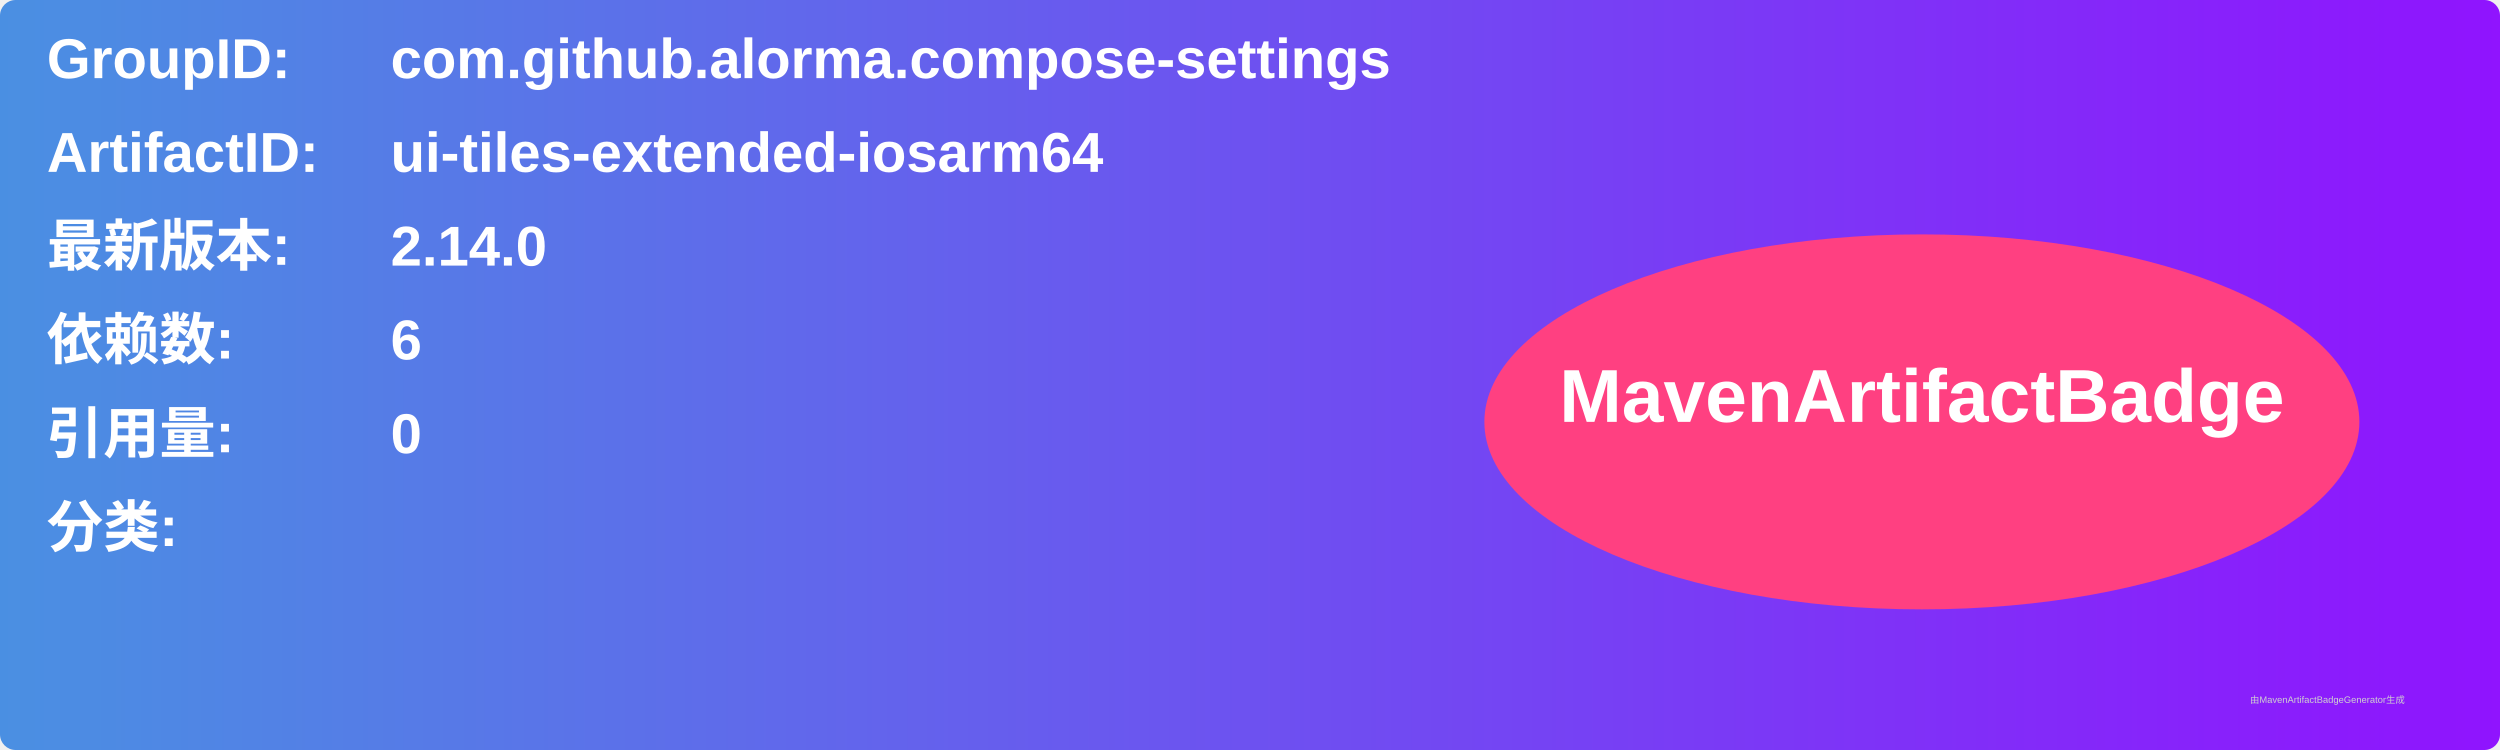
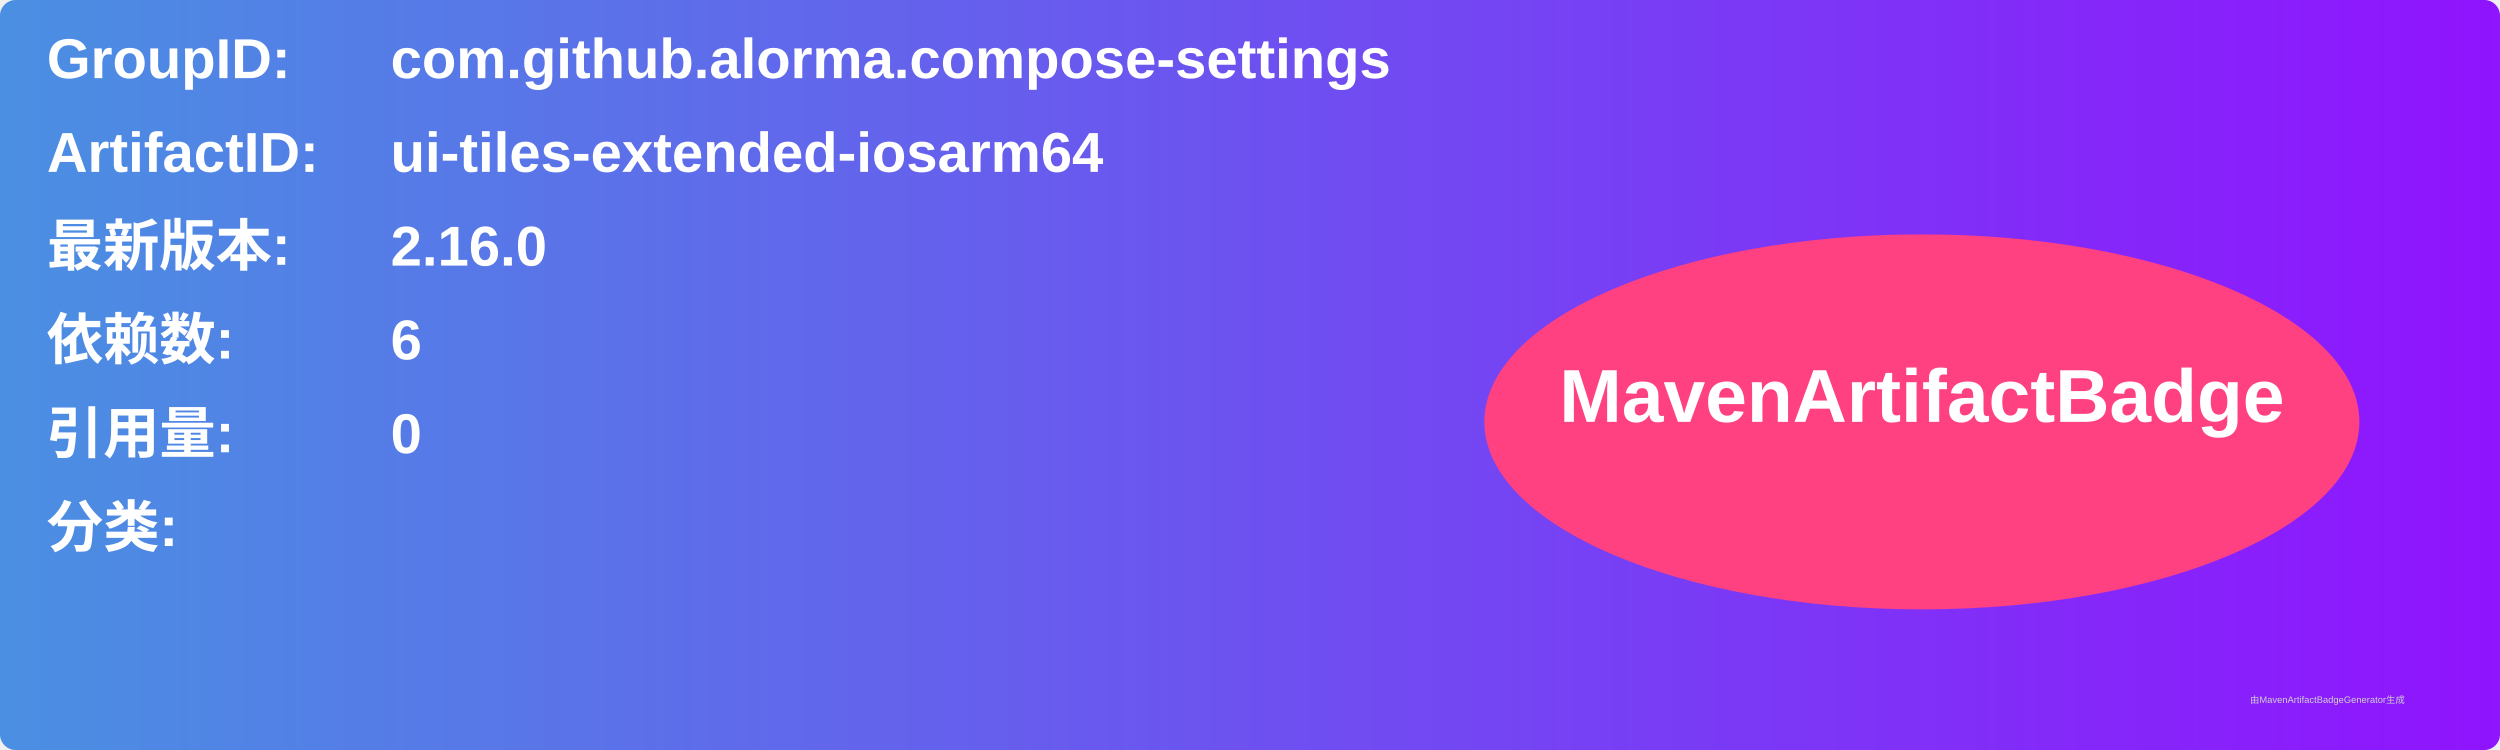
<svg xmlns="http://www.w3.org/2000/svg" width="800" height="240" viewBox="0 0 800 240">
  <linearGradient id="grad" x1="0%" y1="0%" x2="100%" y2="0%">
    <stop offset="0%" stop-color="#4a90e2" />
    <stop offset="100%" stop-color="#9013fe" />
  </linearGradient>
  <rect width="100%" height="100%" rx="5" ry="5" fill="url(#grad)" />
  <g transform="translate(15, 15)">
    <text x="0" y="10" font-family="Arial" font-size="18" fill="white" font-weight="bold" width="260">GroupID:</text>
    <text x="110" y="10" font-family="Arial" font-size="18" fill="white" font-weight="bold" width="460">com.github.alorma.compose-settings</text>
    <text x="0" y="40" font-family="Arial" font-size="18" fill="white" font-weight="bold" width="260">ArtifactID:</text>
    <text x="110" y="40" font-family="Arial" font-size="18" fill="white" font-weight="bold" width="460">ui-tiles-extended-iosarm64</text>
    <text x="0" y="70" font-family="Arial" font-size="18" fill="white" font-weight="bold">最新版本:</text>
    <text x="110" y="70" font-family="Arial" font-size="18" fill="white" font-weight="bold">
-       <tspan font-weight="bold">2.14.0</tspan>
+       <tspan font-weight="bold">2.16.0</tspan>
    </text>
    <text x="0" y="100" font-family="Arial" font-size="18" fill="white" font-weight="bold">依赖数: </text>
    <text x="110" y="100" font-family="Arial" font-size="18" fill="white">
      <tspan font-weight="bold">6</tspan>
    </text>
    <text x="0" y="130" font-family="Arial" font-size="18" fill="white" font-weight="bold">引用量: </text>
    <text x="110" y="130" font-family="Arial" font-size="18" fill="white">
      <tspan font-weight="bold">0</tspan>
    </text>
    <text x="0" y="160" font-family="Arial" font-size="18" fill="white" font-weight="bold">分类:</text>
    <text x="10" y="190" font-family="Arial" font-size="10" fill="white">
      <tspan font-weight="bold" />
    </text>
    <ellipse cx="600" cy="120" rx="140" ry="60" fill="#ff4081" />
    <text x="600" y="120" text-anchor="middle" font-family="Arial" font-size="24" fill="white" font-weight="bold">MavenArtifactBadge</text>
  </g>
  <text x="720" y="225" font-family="Arial" font-size="3" fill="#d0d0d0">由MavenArtifactBadgeGenerator生成</text>
</svg>
